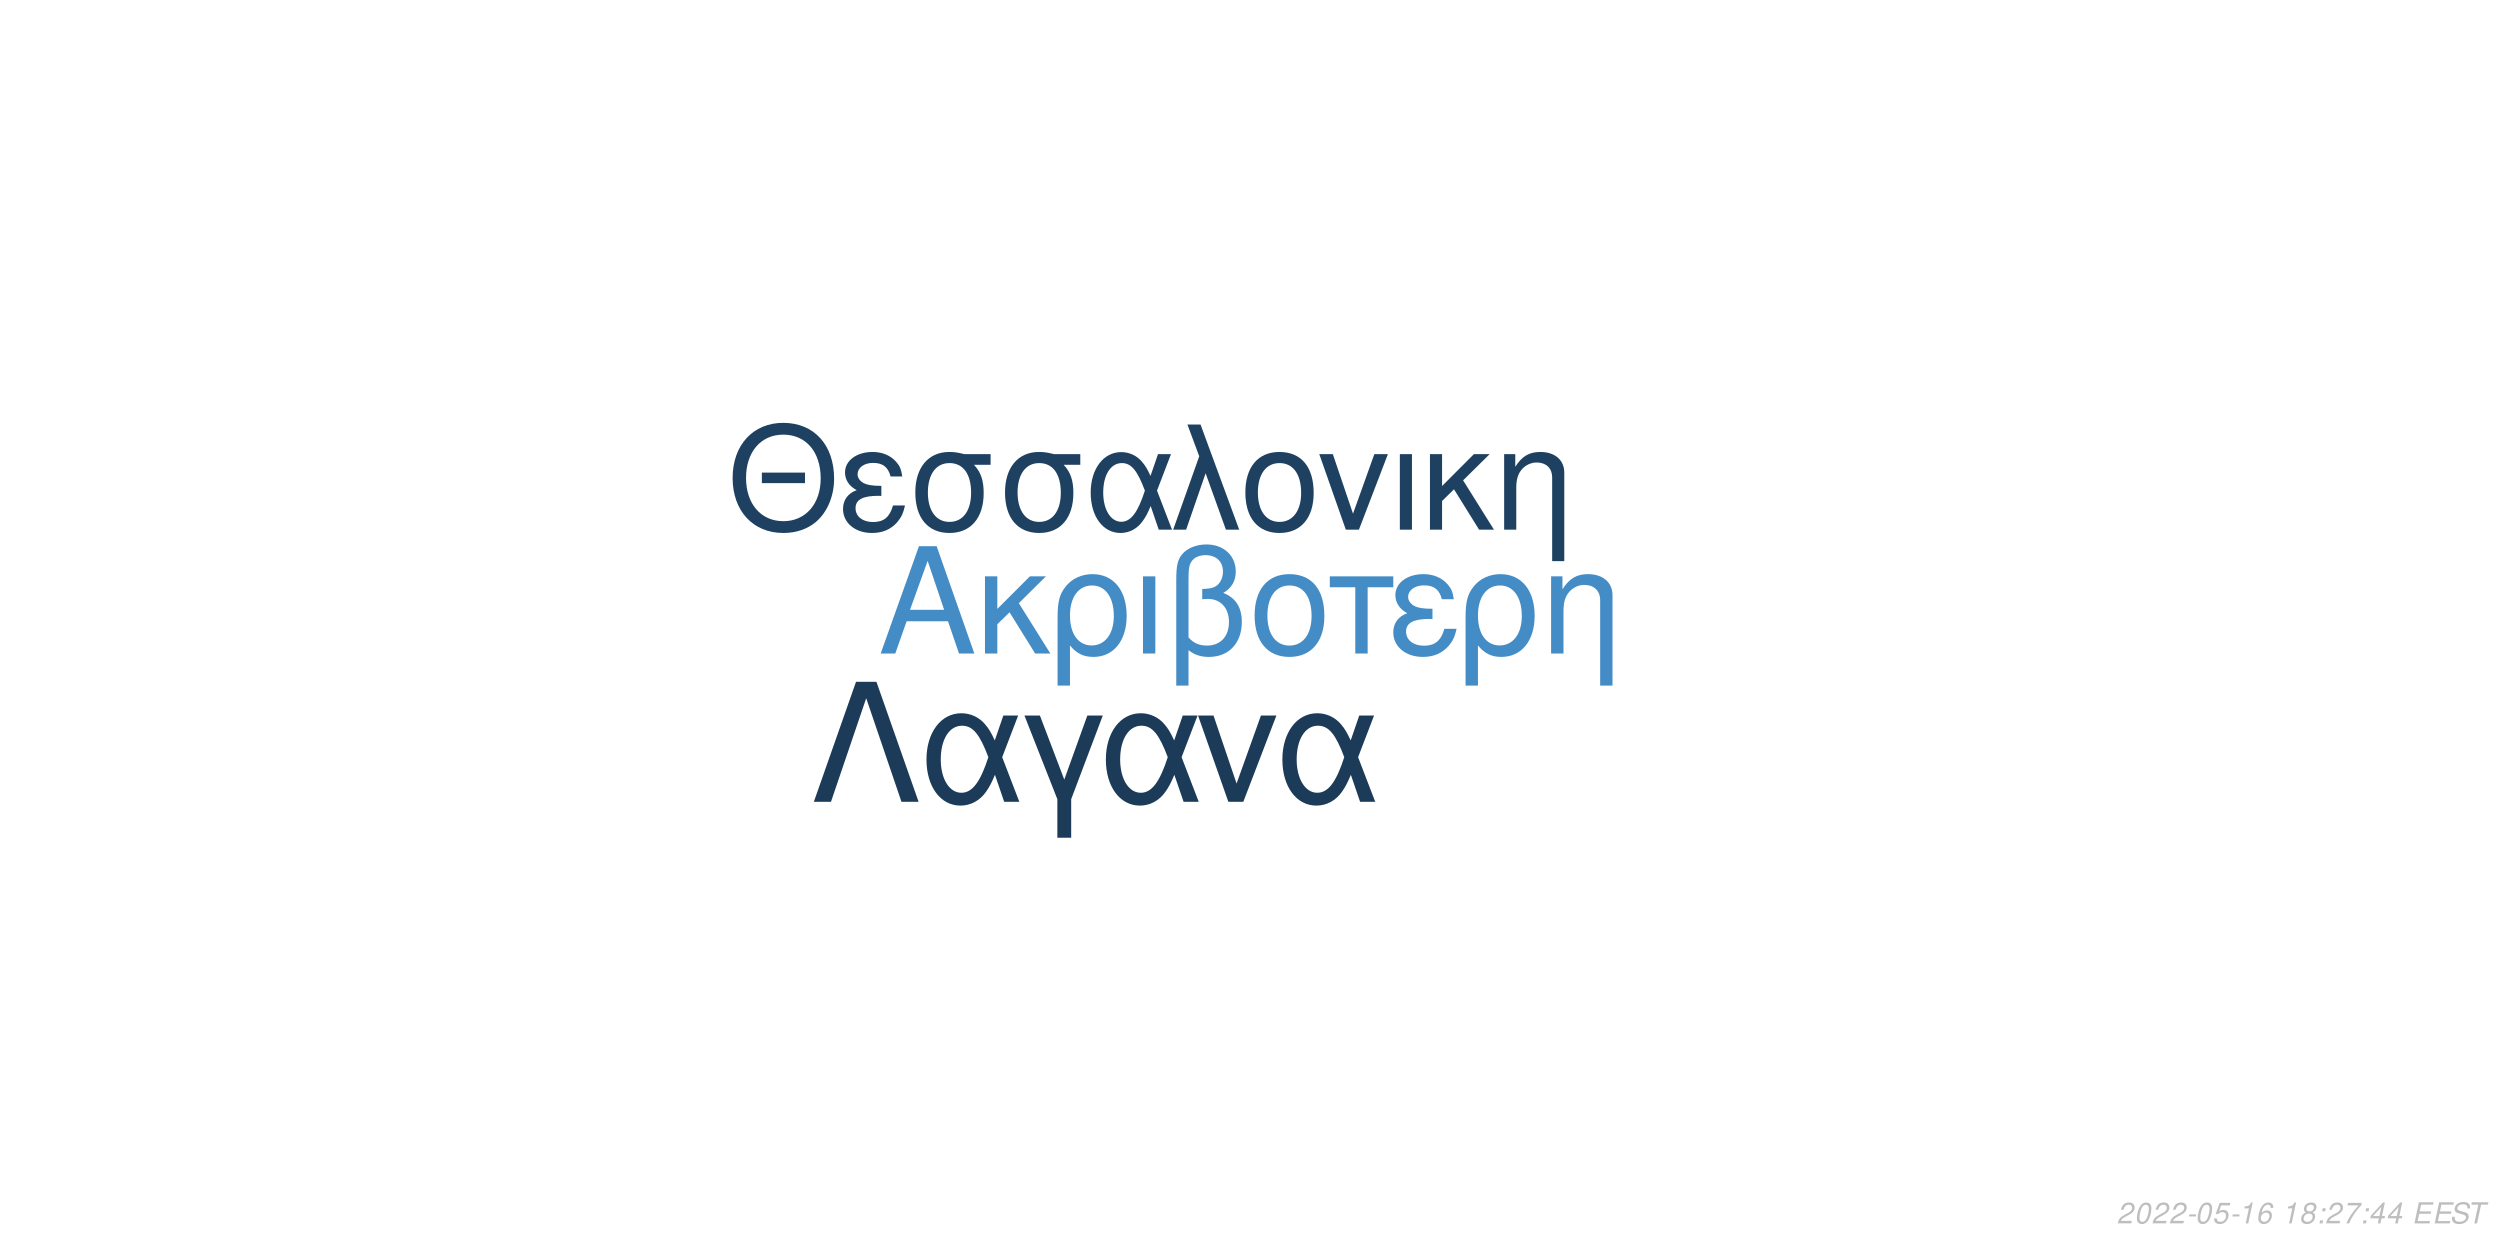
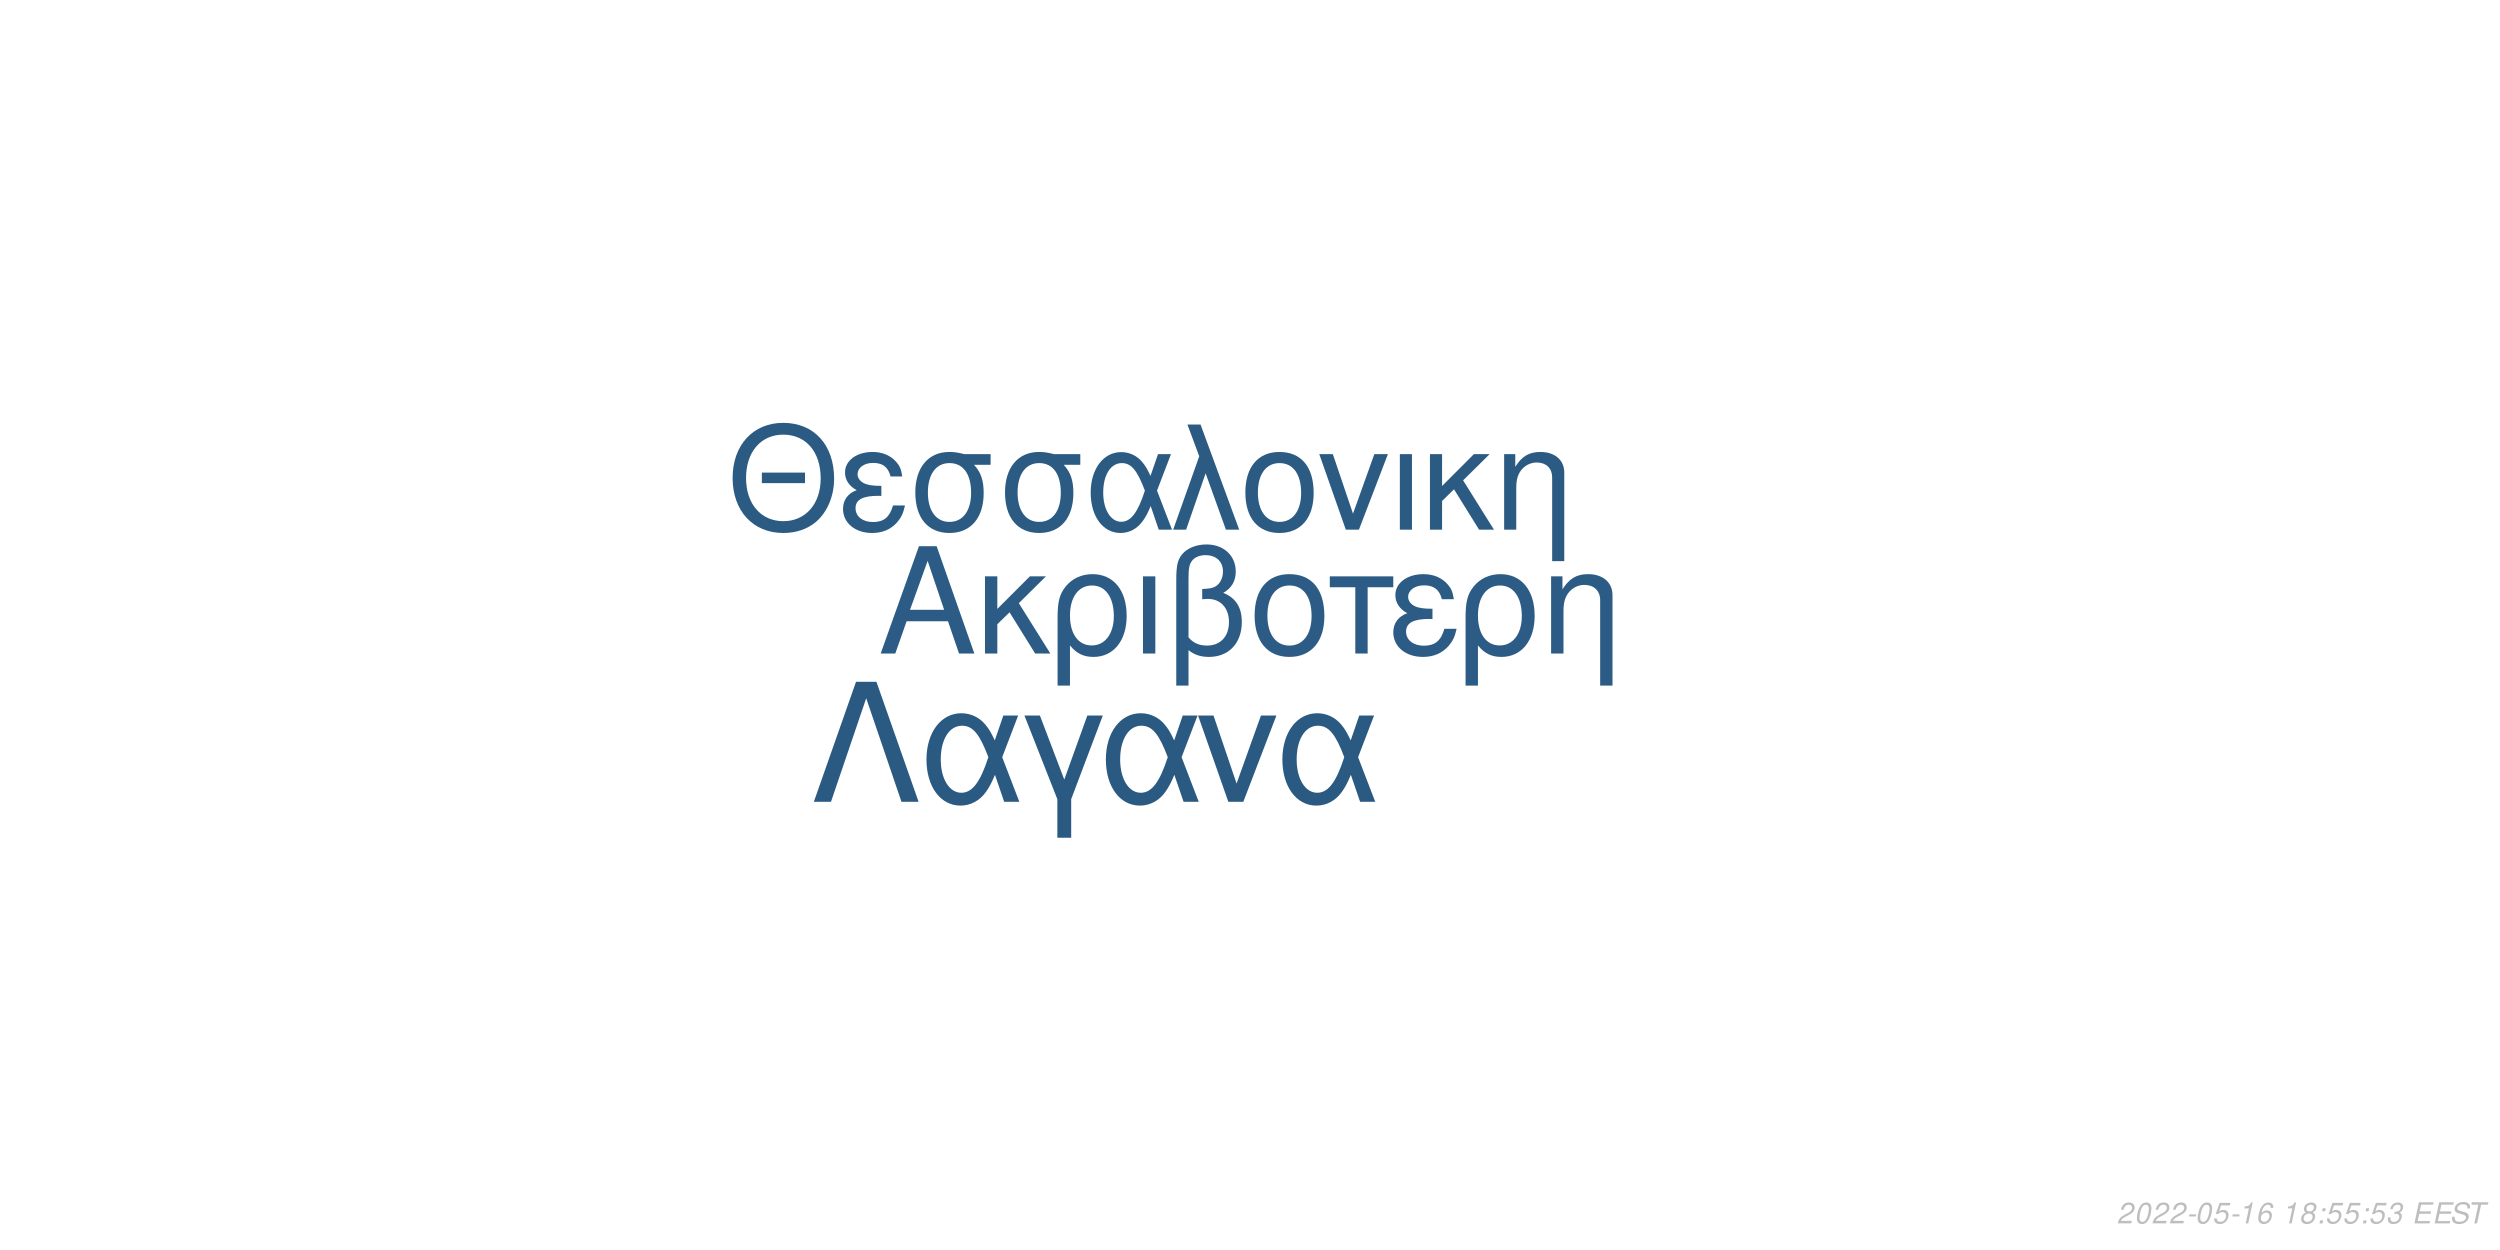
<svg xmlns="http://www.w3.org/2000/svg" xmlns:xlink="http://www.w3.org/1999/xlink" width="864pt" height="432pt" viewBox="0 0 864 432" version="1.1">
  <defs>
    <g>
      <symbol overflow="visible" id="glyph0-0">
        <path style="stroke:none;" d="" />
      </symbol>
      <symbol overflow="visible" id="glyph0-1">
        <path style="stroke:none;" d="M 24.125 -11.141 L 27.938 0 L 33.234 0 L 20.203 -37.094 L 14.094 -37.094 L 0.859 0 L 5.906 0 L 9.828 -11.141 Z M 22.797 -15.109 L 11 -15.109 L 17.094 -32.016 Z M 22.797 -15.109 " />
      </symbol>
      <symbol overflow="visible" id="glyph0-2">
        <path style="stroke:none;" d="M 7.172 -15.422 L 7.172 -26.672 L 2.906 -26.672 L 2.906 0 L 7.172 0 L 7.172 -10.125 L 11.406 -14.25 L 20.25 0 L 25.5 0 L 14.609 -17.406 L 23.969 -26.672 L 18.422 -26.672 Z M 7.172 -15.422 " />
      </symbol>
      <symbol overflow="visible" id="glyph0-3">
        <path style="stroke:none;" d="M 3 11.094 L 7.281 11.094 L 7.281 -2.797 C 9.516 -0.047 11.953 1.172 15.375 1.172 C 22.344 1.172 26.875 -4.422 26.875 -13.031 C 26.875 -21.891 22.297 -27.438 15.062 -27.438 C 11.297 -27.438 7.984 -25.906 5.797 -23.156 C 3.672 -20.516 3 -17.969 3 -12.359 Z M 14.906 -23.516 C 19.547 -23.516 22.438 -19.438 22.438 -12.922 C 22.438 -6.812 19.391 -2.797 14.812 -2.797 C 10.172 -2.797 7.281 -6.766 7.281 -13.125 C 7.281 -19.484 10.234 -23.516 14.906 -23.516 Z M 14.906 -23.516 " />
      </symbol>
      <symbol overflow="visible" id="glyph0-4">
        <path style="stroke:none;" d="M 3.516 0 L 7.781 0 L 7.781 -26.672 L 3.516 -26.672 Z M 3.516 0 " />
      </symbol>
      <symbol overflow="visible" id="glyph0-5">
        <path style="stroke:none;" d="M 4.016 11.094 L 8.25 11.094 L 8.25 -1.172 C 10.172 0.406 12.422 1.172 15.312 1.172 C 22.188 1.172 26.672 -3.609 26.672 -10.891 C 26.672 -15.984 24.578 -19.234 20.25 -20.969 C 23.109 -22.547 24.578 -25.031 24.578 -28.344 C 24.578 -33.844 20.406 -37.703 14.453 -37.703 C 10.938 -37.703 7.734 -36.391 6 -34.25 C 4.484 -32.422 4.016 -30.328 4.016 -25.391 Z M 8.25 -25.656 C 8.25 -29.359 8.5 -30.844 9.469 -32.062 C 10.375 -33.281 12.156 -34 14.094 -34 C 17.812 -34 20.156 -31.812 20.156 -28.297 C 20.156 -25.953 18.984 -23.812 17.297 -23.047 C 16.281 -22.547 15.469 -22.438 12.984 -22.297 L 12.984 -18.781 C 13.734 -18.828 14.344 -18.875 14.969 -18.875 C 19.344 -18.875 22.234 -15.719 22.234 -10.891 C 22.234 -5.906 19.281 -2.75 14.656 -2.75 C 11.953 -2.75 9.922 -3.609 8.25 -5.594 Z M 8.25 -25.656 " />
      </symbol>
      <symbol overflow="visible" id="glyph0-6">
        <path style="stroke:none;" d="M 14.094 -27.438 C 6.562 -27.438 2.094 -22.094 2.094 -13.125 C 2.094 -4.125 6.562 1.172 14.141 1.172 C 21.672 1.172 26.203 -4.172 26.203 -12.922 C 26.203 -22.188 21.828 -27.438 14.094 -27.438 Z M 14.141 -23.516 C 18.938 -23.516 21.781 -19.594 21.781 -12.984 C 21.781 -6.672 18.828 -2.75 14.141 -2.75 C 9.422 -2.75 6.516 -6.672 6.516 -13.125 C 6.516 -19.594 9.422 -23.516 14.141 -23.516 Z M 14.141 -23.516 " />
      </symbol>
      <symbol overflow="visible" id="glyph0-7">
        <path style="stroke:none;" d="M 7.891 0 L 12.156 0 L 12.156 -22.906 L 21.016 -22.906 L 21.016 -26.672 L -0.922 -26.672 L -0.922 -22.906 L 7.891 -22.906 Z M 7.891 0 " />
      </symbol>
      <symbol overflow="visible" id="glyph0-8">
        <path style="stroke:none;" d="M 14.562 -15.469 C 11.344 -15.469 9.562 -15.781 8.297 -16.438 C 6.922 -17.203 6.156 -18.328 6.156 -19.547 C 6.156 -21.891 8.453 -23.562 11.656 -23.562 C 15.062 -23.562 16.953 -22.094 17.812 -18.781 L 21.938 -18.781 C 21.578 -21.266 21.062 -22.5 19.797 -23.922 C 17.812 -26.203 14.906 -27.438 11.453 -27.438 C 5.797 -27.438 1.734 -24.375 1.734 -20.203 C 1.734 -17.609 3.156 -15.375 5.859 -13.938 C 2.797 -12.875 1.016 -10.484 1.016 -7.328 C 1.016 -2.391 5.297 1.172 11.25 1.172 C 14.969 1.172 17.906 -0.109 20.156 -2.641 C 21.578 -4.328 22.297 -5.797 22.906 -8.547 L 18.672 -8.547 C 17.5 -4.422 15.422 -2.703 11.609 -2.703 C 7.938 -2.703 5.438 -4.688 5.438 -7.578 C 5.438 -10.578 7.938 -11.953 13.484 -11.953 C 13.641 -11.953 14.094 -11.953 14.562 -11.906 Z M 14.562 -15.469 " />
      </symbol>
      <symbol overflow="visible" id="glyph0-9">
        <path style="stroke:none;" d="M 3.562 -26.672 L 3.562 0 L 7.844 0 L 7.844 -14.703 C 7.844 -17.906 8.5 -19.891 10.031 -21.531 C 11.406 -22.953 13.188 -23.719 15.062 -23.719 C 18.375 -23.719 20.516 -21.672 20.516 -18.469 L 20.516 11.094 L 24.781 11.094 L 24.781 -20.156 C 24.781 -24.578 21.469 -27.438 16.328 -27.438 C 12.359 -27.438 9.828 -25.906 7.484 -22.188 L 7.484 -26.672 Z M 3.562 -26.672 " />
      </symbol>
      <symbol overflow="visible" id="glyph1-0">
        <path style="stroke:none;" d="" />
      </symbol>
      <symbol overflow="visible" id="glyph1-1">
        <path style="stroke:none;" d="M 26.859 -19.734 L 11.953 -19.734 L 11.953 -16.094 L 26.859 -16.094 Z M 19.328 -36.922 C 8.922 -36.922 1.844 -29.25 1.844 -17.891 C 1.844 -6.484 8.875 1.141 19.391 1.141 C 23.812 1.141 27.703 -0.203 30.641 -2.688 C 34.578 -6.031 36.922 -11.656 36.922 -17.594 C 36.922 -29.297 30 -36.922 19.328 -36.922 Z M 19.328 -32.844 C 27.203 -32.844 32.281 -26.906 32.281 -17.688 C 32.281 -8.922 27.062 -2.938 19.391 -2.938 C 11.609 -2.938 6.484 -8.922 6.484 -17.891 C 6.484 -26.859 11.609 -32.844 19.328 -32.844 Z M 19.328 -32.844 " />
      </symbol>
      <symbol overflow="visible" id="glyph1-2">
        <path style="stroke:none;" d="M 14.25 -15.141 C 11.109 -15.141 9.375 -15.453 8.125 -16.094 C 6.781 -16.844 6.031 -17.938 6.031 -19.141 C 6.031 -21.422 8.266 -23.078 11.406 -23.078 C 14.75 -23.078 16.594 -21.625 17.438 -18.391 L 21.469 -18.391 C 21.125 -20.828 20.625 -22.031 19.391 -23.422 C 17.438 -25.656 14.594 -26.859 11.219 -26.859 C 5.688 -26.859 1.688 -23.875 1.688 -19.781 C 1.688 -17.234 3.094 -15.047 5.734 -13.656 C 2.734 -12.609 1 -10.266 1 -7.172 C 1 -2.344 5.188 1.141 11.016 1.141 C 14.656 1.141 17.547 -0.094 19.734 -2.594 C 21.125 -4.234 21.828 -5.688 22.422 -8.375 L 18.281 -8.375 C 17.141 -4.328 15.094 -2.641 11.359 -2.641 C 7.766 -2.641 5.328 -4.578 5.328 -7.422 C 5.328 -10.359 7.766 -11.703 13.203 -11.703 C 13.359 -11.703 13.797 -11.703 14.25 -11.656 Z M 14.25 -15.141 " />
      </symbol>
      <symbol overflow="visible" id="glyph1-3">
        <path style="stroke:none;" d="M 29 -26.109 L 19.938 -26.109 C 17.594 -26.703 16.438 -26.859 14.703 -26.859 C 7.469 -26.859 2.984 -21.469 2.984 -12.859 C 2.984 -4.031 7.375 1.141 14.797 1.141 C 22.172 1.141 26.609 -4.078 26.609 -12.656 C 26.609 -17.047 25.656 -19.828 23.266 -22.422 L 29 -22.422 Z M 14.797 -23.016 C 19.531 -23.016 22.266 -19.234 22.266 -12.75 C 22.266 -6.531 19.438 -2.688 14.797 -2.688 C 10.172 -2.688 7.328 -6.531 7.328 -12.859 C 7.328 -19.188 10.172 -23.016 14.797 -23.016 Z M 14.797 -23.016 " />
      </symbol>
      <symbol overflow="visible" id="glyph1-4">
        <path style="stroke:none;" d="M 29.344 -26.109 L 24.859 -26.109 L 22.266 -18.578 C 21.125 -21.031 20.484 -22.125 19.328 -23.469 C 17.547 -25.609 14.906 -26.812 12.156 -26.812 C 5.984 -26.812 1.594 -20.984 1.594 -12.812 C 1.594 -4.578 5.828 1.141 11.906 1.141 C 14.953 1.141 17.734 -0.344 19.625 -3.047 C 20.672 -4.531 21.281 -5.688 22.328 -8.172 L 25.109 0 L 29.703 0 L 24.516 -13.5 Z M 20.328 -13.5 C 17.891 -5.922 15.453 -2.734 12.156 -2.734 C 8.516 -2.734 5.922 -6.922 5.922 -12.812 C 5.922 -18.938 8.516 -23.016 12.359 -23.016 C 15.594 -23.016 17.688 -20.531 20.328 -13.5 Z M 20.328 -13.5 " />
      </symbol>
      <symbol overflow="visible" id="glyph1-5">
        <path style="stroke:none;" d="M 1.094 0 L 5.578 0 L 12.312 -19.484 L 19.328 0 L 23.922 0 L 10.562 -36.328 L 6.031 -36.328 L 10.109 -25.359 Z M 1.094 0 " />
      </symbol>
      <symbol overflow="visible" id="glyph1-6">
        <path style="stroke:none;" d="M 13.797 -26.859 C 6.422 -26.859 2.047 -21.625 2.047 -12.859 C 2.047 -4.031 6.422 1.141 13.859 1.141 C 21.234 1.141 25.656 -4.078 25.656 -12.656 C 25.656 -21.719 21.375 -26.859 13.797 -26.859 Z M 13.859 -23.016 C 18.531 -23.016 21.328 -19.188 21.328 -12.703 C 21.328 -6.531 18.438 -2.688 13.859 -2.688 C 9.219 -2.688 6.375 -6.531 6.375 -12.859 C 6.375 -19.188 9.219 -23.016 13.859 -23.016 Z M 13.859 -23.016 " />
      </symbol>
      <symbol overflow="visible" id="glyph1-7">
        <path style="stroke:none;" d="M 14.297 0 L 24.312 -26.109 L 19.625 -26.109 L 12.25 -5.531 L 5.281 -26.109 L 0.594 -26.109 L 9.766 0 Z M 14.297 0 " />
      </symbol>
      <symbol overflow="visible" id="glyph1-8">
        <path style="stroke:none;" d="M 3.438 0 L 7.625 0 L 7.625 -26.109 L 3.438 -26.109 Z M 3.438 0 " />
      </symbol>
      <symbol overflow="visible" id="glyph1-9">
        <path style="stroke:none;" d="M 7.031 -15.094 L 7.031 -26.109 L 2.844 -26.109 L 2.844 0 L 7.031 0 L 7.031 -9.922 L 11.156 -13.953 L 19.828 0 L 24.969 0 L 14.297 -17.047 L 23.469 -26.109 L 18.031 -26.109 Z M 7.031 -15.094 " />
      </symbol>
      <symbol overflow="visible" id="glyph1-10">
        <path style="stroke:none;" d="M 3.484 -26.109 L 3.484 0 L 7.672 0 L 7.672 -14.406 C 7.672 -17.547 8.328 -19.484 9.812 -21.078 C 11.156 -22.469 12.906 -23.219 14.75 -23.219 C 17.984 -23.219 20.078 -21.234 20.078 -18.094 L 20.078 10.859 L 24.266 10.859 L 24.266 -19.734 C 24.266 -24.062 21.031 -26.859 16 -26.859 C 12.109 -26.859 9.609 -25.359 7.328 -21.719 L 7.328 -26.109 Z M 3.484 -26.109 " />
      </symbol>
      <symbol overflow="visible" id="glyph2-0">
        <path style="stroke:none;" d="" />
      </symbol>
      <symbol overflow="visible" id="glyph2-1">
        <path style="stroke:none;" d="M 22.531 -41.484 L 15.484 -41.484 L 0.906 0 L 6.828 0 L 19 -35.797 L 31.188 0 L 37.109 0 Z M 22.531 -41.484 " />
      </symbol>
      <symbol overflow="visible" id="glyph2-2">
        <path style="stroke:none;" d="M 33.516 -29.812 L 28.391 -29.812 L 25.438 -21.219 C 24.125 -24.016 23.391 -25.266 22.078 -26.797 C 20.031 -29.25 17.016 -30.609 13.891 -30.609 C 6.828 -30.609 1.828 -23.953 1.828 -14.625 C 1.828 -5.234 6.656 1.312 13.594 1.312 C 17.078 1.312 20.266 -0.391 22.422 -3.469 C 23.609 -5.172 24.297 -6.484 25.5 -9.328 L 28.688 0 L 33.922 0 L 28 -15.422 Z M 23.219 -15.422 C 20.422 -6.766 17.641 -3.125 13.891 -3.125 C 9.734 -3.125 6.766 -7.906 6.766 -14.625 C 6.766 -21.625 9.734 -26.297 14.109 -26.297 C 17.812 -26.297 20.203 -23.453 23.219 -15.422 Z M 23.219 -15.422 " />
      </symbol>
      <symbol overflow="visible" id="glyph2-3">
        <path style="stroke:none;" d="M 12.062 12.406 L 16.844 12.406 L 16.844 -0.906 L 27.766 -29.812 L 22.422 -29.812 L 14.453 -7.688 L 6.031 -29.812 L 0.688 -29.812 L 12.062 -0.906 Z M 12.062 12.406 " />
      </symbol>
      <symbol overflow="visible" id="glyph2-4">
        <path style="stroke:none;" d="M 16.328 0 L 27.766 -29.812 L 22.422 -29.812 L 14 -6.312 L 6.031 -29.812 L 0.688 -29.812 L 11.156 0 Z M 16.328 0 " />
      </symbol>
      <symbol overflow="visible" id="glyph3-0">
        <path style="stroke:none;" d="" />
      </symbol>
      <symbol overflow="visible" id="glyph3-1">
        <path style="stroke:none;" d="M 5.234 -0.875 L 1.469 -0.875 C 1.641 -1.375 2.203 -1.891 3.109 -2.344 L 4.234 -2.938 C 5.562 -3.625 6.219 -4.469 6.219 -5.484 C 6.219 -5.938 6.062 -6.359 5.797 -6.656 C 5.469 -7.047 4.984 -7.234 4.312 -7.234 C 2.766 -7.234 1.891 -6.453 1.484 -4.734 L 2.375 -4.734 C 2.484 -5.188 2.609 -5.484 2.797 -5.75 C 3.094 -6.203 3.609 -6.453 4.188 -6.453 C 4.891 -6.453 5.344 -6.031 5.344 -5.375 C 5.344 -4.703 4.859 -4.094 4.016 -3.656 L 2.984 -3.125 C 1.234 -2.188 0.797 -1.656 0.344 -0.016 L 5.047 -0.016 Z M 5.234 -0.875 " />
      </symbol>
      <symbol overflow="visible" id="glyph3-2">
        <path style="stroke:none;" d="M 4.203 -7.234 C 3.375 -7.234 2.688 -6.812 2.125 -5.984 C 1.484 -5.047 0.984 -3.188 0.984 -1.734 C 0.984 -1.109 1.172 -0.562 1.484 -0.266 C 1.797 0.047 2.281 0.234 2.766 0.234 C 3.625 0.234 4.281 -0.156 4.859 -1.016 C 5.516 -1.953 6 -3.797 6 -5.266 C 6 -6.5 5.328 -7.234 4.203 -7.234 Z M 4.094 -6.453 C 4.734 -6.453 5.125 -5.984 5.125 -5.156 C 5.125 -4.203 4.781 -2.625 4.406 -1.812 C 3.984 -0.938 3.516 -0.547 2.875 -0.547 C 2.25 -0.547 1.875 -1.031 1.875 -1.828 C 1.875 -2.797 2.203 -4.344 2.594 -5.203 C 2.984 -6.047 3.453 -6.453 4.094 -6.453 Z M 4.094 -6.453 " />
      </symbol>
      <symbol overflow="visible" id="glyph3-3">
        <path style="stroke:none;" d="M 3.516 -3.125 L 1.125 -3.125 L 0.969 -2.406 L 3.359 -2.406 Z M 3.516 -3.125 " />
      </symbol>
      <symbol overflow="visible" id="glyph3-4">
        <path style="stroke:none;" d="M 6.297 -7.094 L 2.594 -7.094 L 1.234 -3.234 L 2.047 -3.234 C 2.656 -3.766 2.938 -3.906 3.531 -3.906 C 4.328 -3.906 4.797 -3.453 4.797 -2.688 C 4.797 -1.438 3.969 -0.547 2.828 -0.547 C 2.031 -0.547 1.609 -0.938 1.578 -1.734 L 0.703 -1.734 L 0.703 -1.516 C 0.703 -0.938 0.844 -0.547 1.188 -0.266 C 1.562 0.062 2.078 0.234 2.703 0.234 C 3.656 0.234 4.391 -0.156 4.984 -0.922 C 5.422 -1.5 5.672 -2.234 5.672 -2.953 C 5.672 -4 4.938 -4.672 3.812 -4.672 C 3.328 -4.672 2.906 -4.547 2.406 -4.234 L 3.109 -6.219 L 6.109 -6.219 Z M 6.297 -7.094 " />
      </symbol>
      <symbol overflow="visible" id="glyph3-5">
        <path style="stroke:none;" d="M 3.703 -5.188 L 2.594 0 L 3.469 0 L 5.016 -7.234 L 4.438 -7.234 C 3.906 -6.156 3.688 -6.016 2.234 -5.812 L 2.109 -5.188 Z M 3.703 -5.188 " />
      </symbol>
      <symbol overflow="visible" id="glyph3-6">
        <path style="stroke:none;" d="M 6.125 -5.344 L 6.141 -5.625 C 6.141 -6.609 5.453 -7.234 4.391 -7.234 C 3.438 -7.234 2.641 -6.719 2.016 -5.703 C 1.422 -4.781 0.938 -2.953 0.938 -1.688 C 0.938 -0.516 1.688 0.234 2.859 0.234 C 3.703 0.234 4.438 -0.156 5 -0.875 C 5.406 -1.422 5.672 -2.156 5.672 -2.766 C 5.672 -3.812 4.969 -4.5 3.906 -4.5 C 3.234 -4.5 2.672 -4.234 2.094 -3.625 C 2.406 -5.375 3.234 -6.453 4.25 -6.453 C 4.703 -6.453 5.062 -6.234 5.172 -5.844 C 5.203 -5.719 5.234 -5.578 5.25 -5.344 Z M 3.656 -3.734 C 4.344 -3.734 4.797 -3.281 4.797 -2.625 C 4.797 -1.469 3.984 -0.547 2.984 -0.547 C 2.297 -0.547 1.812 -1.047 1.812 -1.766 C 1.812 -2.859 2.625 -3.734 3.656 -3.734 Z M 3.656 -3.734 " />
      </symbol>
      <symbol overflow="visible" id="glyph3-7">
        <path style="stroke:none;" d="" />
      </symbol>
      <symbol overflow="visible" id="glyph3-8">
        <path style="stroke:none;" d="M 4.766 -3.797 C 5.078 -3.969 5.234 -4.078 5.438 -4.234 C 5.812 -4.594 6.062 -5.172 6.062 -5.734 C 6.062 -6.625 5.344 -7.234 4.266 -7.234 C 2.812 -7.234 1.703 -6.219 1.703 -4.875 C 1.703 -4.406 1.875 -4.125 2.359 -3.812 C 1.297 -3.312 0.75 -2.516 0.75 -1.469 C 0.75 -0.438 1.547 0.234 2.812 0.234 C 3.656 0.234 4.359 -0.094 4.938 -0.734 C 5.359 -1.234 5.609 -1.859 5.609 -2.438 C 5.609 -3.047 5.312 -3.516 4.766 -3.797 Z M 4.109 -6.453 C 4.797 -6.453 5.188 -6.125 5.188 -5.578 C 5.188 -5.266 5.062 -4.922 4.859 -4.672 C 4.562 -4.312 4.188 -4.156 3.656 -4.156 C 2.984 -4.156 2.594 -4.453 2.594 -4.984 C 2.594 -5.859 3.203 -6.453 4.109 -6.453 Z M 3.453 -3.406 C 4.234 -3.406 4.734 -2.984 4.734 -2.312 C 4.734 -1.312 3.922 -0.547 2.875 -0.547 C 2.125 -0.547 1.625 -0.969 1.625 -1.625 C 1.625 -2.609 2.438 -3.406 3.453 -3.406 Z M 3.453 -3.406 " />
      </symbol>
      <symbol overflow="visible" id="glyph3-9">
        <path style="stroke:none;" d="M 2.359 -1.031 L 1.312 -1.031 L 1.094 0 L 2.141 0 Z M 3.266 -5.234 L 2.219 -5.234 L 2 -4.203 L 3.047 -4.203 Z M 3.266 -5.234 " />
      </symbol>
      <symbol overflow="visible" id="glyph3-10">
-         <path style="stroke:none;" d="M 6.703 -7.094 L 1.953 -7.094 L 1.766 -6.219 L 5.594 -6.219 C 3.344 -3.688 2.266 -2.109 1.375 0 L 2.344 0 C 3.031 -1.906 4.828 -4.594 6.547 -6.281 Z M 6.703 -7.094 " />
+         <path style="stroke:none;" d="M 2.922 -3.312 C 3.125 -3.344 3.234 -3.344 3.375 -3.344 C 4.203 -3.344 4.688 -3 4.688 -2.406 C 4.688 -1.312 3.906 -0.547 2.781 -0.547 C 2.047 -0.547 1.594 -0.938 1.594 -1.562 C 1.594 -1.719 1.609 -1.844 1.656 -2.094 L 0.766 -2.094 C 0.734 -1.797 0.719 -1.641 0.719 -1.469 C 0.719 -0.375 1.406 0.234 2.641 0.234 C 3.547 0.234 4.297 -0.078 4.812 -0.656 C 5.266 -1.156 5.562 -1.875 5.562 -2.547 C 5.562 -3.125 5.344 -3.453 4.797 -3.734 C 5.641 -4.234 6.016 -4.844 6.016 -5.734 C 6.016 -6.656 5.312 -7.234 4.203 -7.234 C 3.375 -7.234 2.672 -6.938 2.188 -6.375 C 1.891 -6.031 1.703 -5.641 1.516 -4.906 L 2.391 -4.906 C 2.5 -5.359 2.594 -5.594 2.734 -5.812 C 3.047 -6.234 3.516 -6.453 4.078 -6.453 C 4.734 -6.453 5.141 -6.125 5.141 -5.578 C 5.141 -5.188 5.016 -4.797 4.797 -4.547 C 4.516 -4.234 4 -4.062 3.266 -4.062 L 3.078 -4.062 Z M 2.922 -3.312 " />
      </symbol>
      <symbol overflow="visible" id="glyph3-11">
-         <path style="stroke:none;" d="M 3.625 -1.75 L 3.266 0 L 4.141 0 L 4.516 -1.75 L 5.562 -1.75 L 5.734 -2.531 L 4.688 -2.531 L 5.688 -7.234 L 5.016 -7.234 L 0.844 -2.672 L 0.641 -1.75 Z M 3.797 -2.531 L 1.594 -2.531 L 4.469 -5.703 Z M 3.797 -2.531 " />
+         <path style="stroke:none;" d="M 2.547 -3.312 L 6.5 -3.312 L 6.688 -4.141 L 2.719 -4.141 L 3.219 -6.469 L 7.344 -6.469 L 7.516 -7.297 L 2.453 -7.297 L 0.906 0 L 6.125 0 L 6.297 -0.812 L 2.016 -0.812 Z M 2.547 -3.312 " />
      </symbol>
      <symbol overflow="visible" id="glyph3-12">
-         <path style="stroke:none;" d="M 2.547 -3.312 L 6.5 -3.312 L 6.688 -4.141 L 2.719 -4.141 L 3.219 -6.469 L 7.344 -6.469 L 7.516 -7.297 L 2.453 -7.297 L 0.906 0 L 6.125 0 L 6.297 -0.812 L 2.016 -0.812 Z M 2.547 -3.312 " />
+         <path style="stroke:none;" d="M 7.062 -5.156 C 7.125 -5.438 7.141 -5.562 7.141 -5.703 C 7.141 -6.156 6.938 -6.594 6.594 -6.891 C 6.188 -7.25 5.656 -7.406 4.875 -7.406 C 3.844 -7.406 3.047 -7.125 2.5 -6.562 C 2.094 -6.141 1.781 -5.438 1.781 -4.922 C 1.781 -4.297 2.219 -3.766 2.891 -3.562 L 4.594 -3.094 C 5.406 -2.859 5.734 -2.578 5.734 -2.094 C 5.734 -1.781 5.547 -1.406 5.266 -1.141 C 4.844 -0.766 4.266 -0.578 3.453 -0.578 C 2.328 -0.578 1.812 -0.984 1.812 -1.906 C 1.812 -2.047 1.812 -2.125 1.844 -2.312 L 0.984 -2.312 C 0.906 -2.062 0.891 -1.906 0.891 -1.688 C 0.891 -0.484 1.797 0.234 3.297 0.234 C 4.359 0.234 5.234 -0.062 5.812 -0.609 C 6.344 -1.078 6.688 -1.797 6.688 -2.375 C 6.688 -2.641 6.609 -2.906 6.453 -3.156 C 6.234 -3.5 5.938 -3.703 5.469 -3.828 L 3.75 -4.312 C 2.984 -4.547 2.734 -4.734 2.734 -5.188 C 2.734 -5.547 2.875 -5.844 3.188 -6.109 C 3.547 -6.438 4.031 -6.594 4.703 -6.594 C 5.266 -6.594 5.688 -6.484 5.906 -6.297 C 6.094 -6.125 6.219 -5.797 6.219 -5.516 C 6.219 -5.422 6.203 -5.344 6.188 -5.156 Z M 7.062 -5.156 " />
      </symbol>
      <symbol overflow="visible" id="glyph3-13">
-         <path style="stroke:none;" d="M 7.062 -5.156 C 7.125 -5.438 7.141 -5.562 7.141 -5.703 C 7.141 -6.156 6.938 -6.594 6.594 -6.891 C 6.188 -7.25 5.656 -7.406 4.875 -7.406 C 3.844 -7.406 3.047 -7.125 2.5 -6.562 C 2.094 -6.141 1.781 -5.438 1.781 -4.922 C 1.781 -4.297 2.219 -3.766 2.891 -3.562 L 4.594 -3.094 C 5.406 -2.859 5.734 -2.578 5.734 -2.094 C 5.734 -1.781 5.547 -1.406 5.266 -1.141 C 4.844 -0.766 4.266 -0.578 3.453 -0.578 C 2.328 -0.578 1.812 -0.984 1.812 -1.906 C 1.812 -2.047 1.812 -2.125 1.844 -2.312 L 0.984 -2.312 C 0.906 -2.062 0.891 -1.906 0.891 -1.688 C 0.891 -0.484 1.797 0.234 3.297 0.234 C 4.359 0.234 5.234 -0.062 5.812 -0.609 C 6.344 -1.078 6.688 -1.797 6.688 -2.375 C 6.688 -2.641 6.609 -2.906 6.453 -3.156 C 6.234 -3.5 5.938 -3.703 5.469 -3.828 L 3.75 -4.312 C 2.984 -4.547 2.734 -4.734 2.734 -5.188 C 2.734 -5.547 2.875 -5.844 3.188 -6.109 C 3.547 -6.438 4.031 -6.594 4.703 -6.594 C 5.266 -6.594 5.688 -6.484 5.906 -6.297 C 6.094 -6.125 6.219 -5.797 6.219 -5.516 C 6.219 -5.422 6.203 -5.344 6.188 -5.156 Z M 7.062 -5.156 " />
-       </symbol>
-       <symbol overflow="visible" id="glyph3-14">
        <path style="stroke:none;" d="M 4.938 -6.469 L 7.312 -6.469 L 7.484 -7.297 L 1.75 -7.297 L 1.578 -6.469 L 3.984 -6.469 L 2.609 0 L 3.547 0 Z M 4.938 -6.469 " />
      </symbol>
    </g>
  </defs>
  <g id="surface1">
    <rect x="0" y="0" width="864" height="432" style="fill:rgb(100%,100%,100%);fill-opacity:1;stroke:none;" />
-     <g style="fill:rgb(26.667%,54.902%,77.647%);fill-opacity:1;">
+     <g style="fill:rgb(17.255%,36.078%,52.157%);fill-opacity:1;">
      <use xlink:href="#glyph0-1" x="303.5" y="225.861" />
      <use xlink:href="#glyph0-2" x="337.5" y="225.861" />
      <use xlink:href="#glyph0-3" x="362.5" y="225.861" />
      <use xlink:href="#glyph0-4" x="391.5" y="225.861" />
      <use xlink:href="#glyph0-5" x="402.5" y="225.861" />
      <use xlink:href="#glyph0-6" x="431.5" y="225.861" />
      <use xlink:href="#glyph0-7" x="460.5" y="225.861" />
      <use xlink:href="#glyph0-8" x="480.5" y="225.861" />
      <use xlink:href="#glyph0-3" x="503.5" y="225.861" />
      <use xlink:href="#glyph0-9" x="532.5" y="225.861" />
    </g>
-     <g style="fill:rgb(11.765%,25.49%,38.039%);fill-opacity:1;">
+     <g style="fill:rgb(16.863%,35.294%,50.98%);fill-opacity:1;">
      <use xlink:href="#glyph1-1" x="251.348" y="183.058" />
      <use xlink:href="#glyph1-2" x="290.348" y="183.058" />
      <use xlink:href="#glyph1-3" x="313.348" y="183.058" />
      <use xlink:href="#glyph1-3" x="344.348" y="183.058" />
      <use xlink:href="#glyph1-4" x="375.348" y="183.058" />
      <use xlink:href="#glyph1-5" x="404.348" y="183.058" />
      <use xlink:href="#glyph1-6" x="428.348" y="183.058" />
      <use xlink:href="#glyph1-7" x="455.348" y="183.058" />
      <use xlink:href="#glyph1-8" x="480.348" y="183.058" />
      <use xlink:href="#glyph1-9" x="491.348" y="183.058" />
      <use xlink:href="#glyph1-10" x="516.348" y="183.058" />
    </g>
-     <g style="fill:rgb(10.588%,23.137%,34.51%);fill-opacity:1;">
+     <g style="fill:rgb(16.471%,34.902%,50.588%);fill-opacity:1;">
      <use xlink:href="#glyph2-1" x="280.359" y="277.105" />
      <use xlink:href="#glyph2-2" x="318.359" y="277.105" />
      <use xlink:href="#glyph2-3" x="353.359" y="277.105" />
      <use xlink:href="#glyph2-2" x="380.359" y="277.105" />
      <use xlink:href="#glyph2-4" x="413.359" y="277.105" />
      <use xlink:href="#glyph2-2" x="441.359" y="277.105" />
    </g>
    <g style="fill:rgb(74.51%,74.51%,74.51%);fill-opacity:1;">
      <use xlink:href="#glyph3-1" x="731.52" y="422.81" />
      <use xlink:href="#glyph3-2" x="737.52" y="422.81" />
      <use xlink:href="#glyph3-1" x="743.52" y="422.81" />
      <use xlink:href="#glyph3-1" x="749.52" y="422.81" />
      <use xlink:href="#glyph3-3" x="755.52" y="422.81" />
      <use xlink:href="#glyph3-2" x="758.52" y="422.81" />
      <use xlink:href="#glyph3-4" x="764.52" y="422.81" />
      <use xlink:href="#glyph3-3" x="770.52" y="422.81" />
      <use xlink:href="#glyph3-5" x="773.52" y="422.81" />
      <use xlink:href="#glyph3-6" x="779.52" y="422.81" />
      <use xlink:href="#glyph3-7" x="785.52" y="422.81" />
      <use xlink:href="#glyph3-5" x="788.52" y="422.81" />
      <use xlink:href="#glyph3-8" x="794.52" y="422.81" />
      <use xlink:href="#glyph3-9" x="800.52" y="422.81" />
-       <use xlink:href="#glyph3-1" x="803.52" y="422.81" />
-       <use xlink:href="#glyph3-10" x="809.52" y="422.81" />
+       <use xlink:href="#glyph3-4" x="803.52" y="422.81" />
+       <use xlink:href="#glyph3-4" x="809.52" y="422.81" />
      <use xlink:href="#glyph3-9" x="815.52" y="422.81" />
-       <use xlink:href="#glyph3-11" x="818.52" y="422.81" />
-       <use xlink:href="#glyph3-11" x="824.52" y="422.81" />
+       <use xlink:href="#glyph3-4" x="818.52" y="422.81" />
+       <use xlink:href="#glyph3-10" x="824.52" y="422.81" />
      <use xlink:href="#glyph3-7" x="830.52" y="422.81" />
-       <use xlink:href="#glyph3-12" x="833.52" y="422.81" />
-       <use xlink:href="#glyph3-12" x="840.52" y="422.81" />
-       <use xlink:href="#glyph3-13" x="846.52" y="422.81" />
-       <use xlink:href="#glyph3-14" x="852.52" y="422.81" />
+       <use xlink:href="#glyph3-11" x="833.52" y="422.81" />
+       <use xlink:href="#glyph3-11" x="840.52" y="422.81" />
+       <use xlink:href="#glyph3-12" x="846.52" y="422.81" />
+       <use xlink:href="#glyph3-13" x="852.52" y="422.81" />
    </g>
  </g>
</svg>
